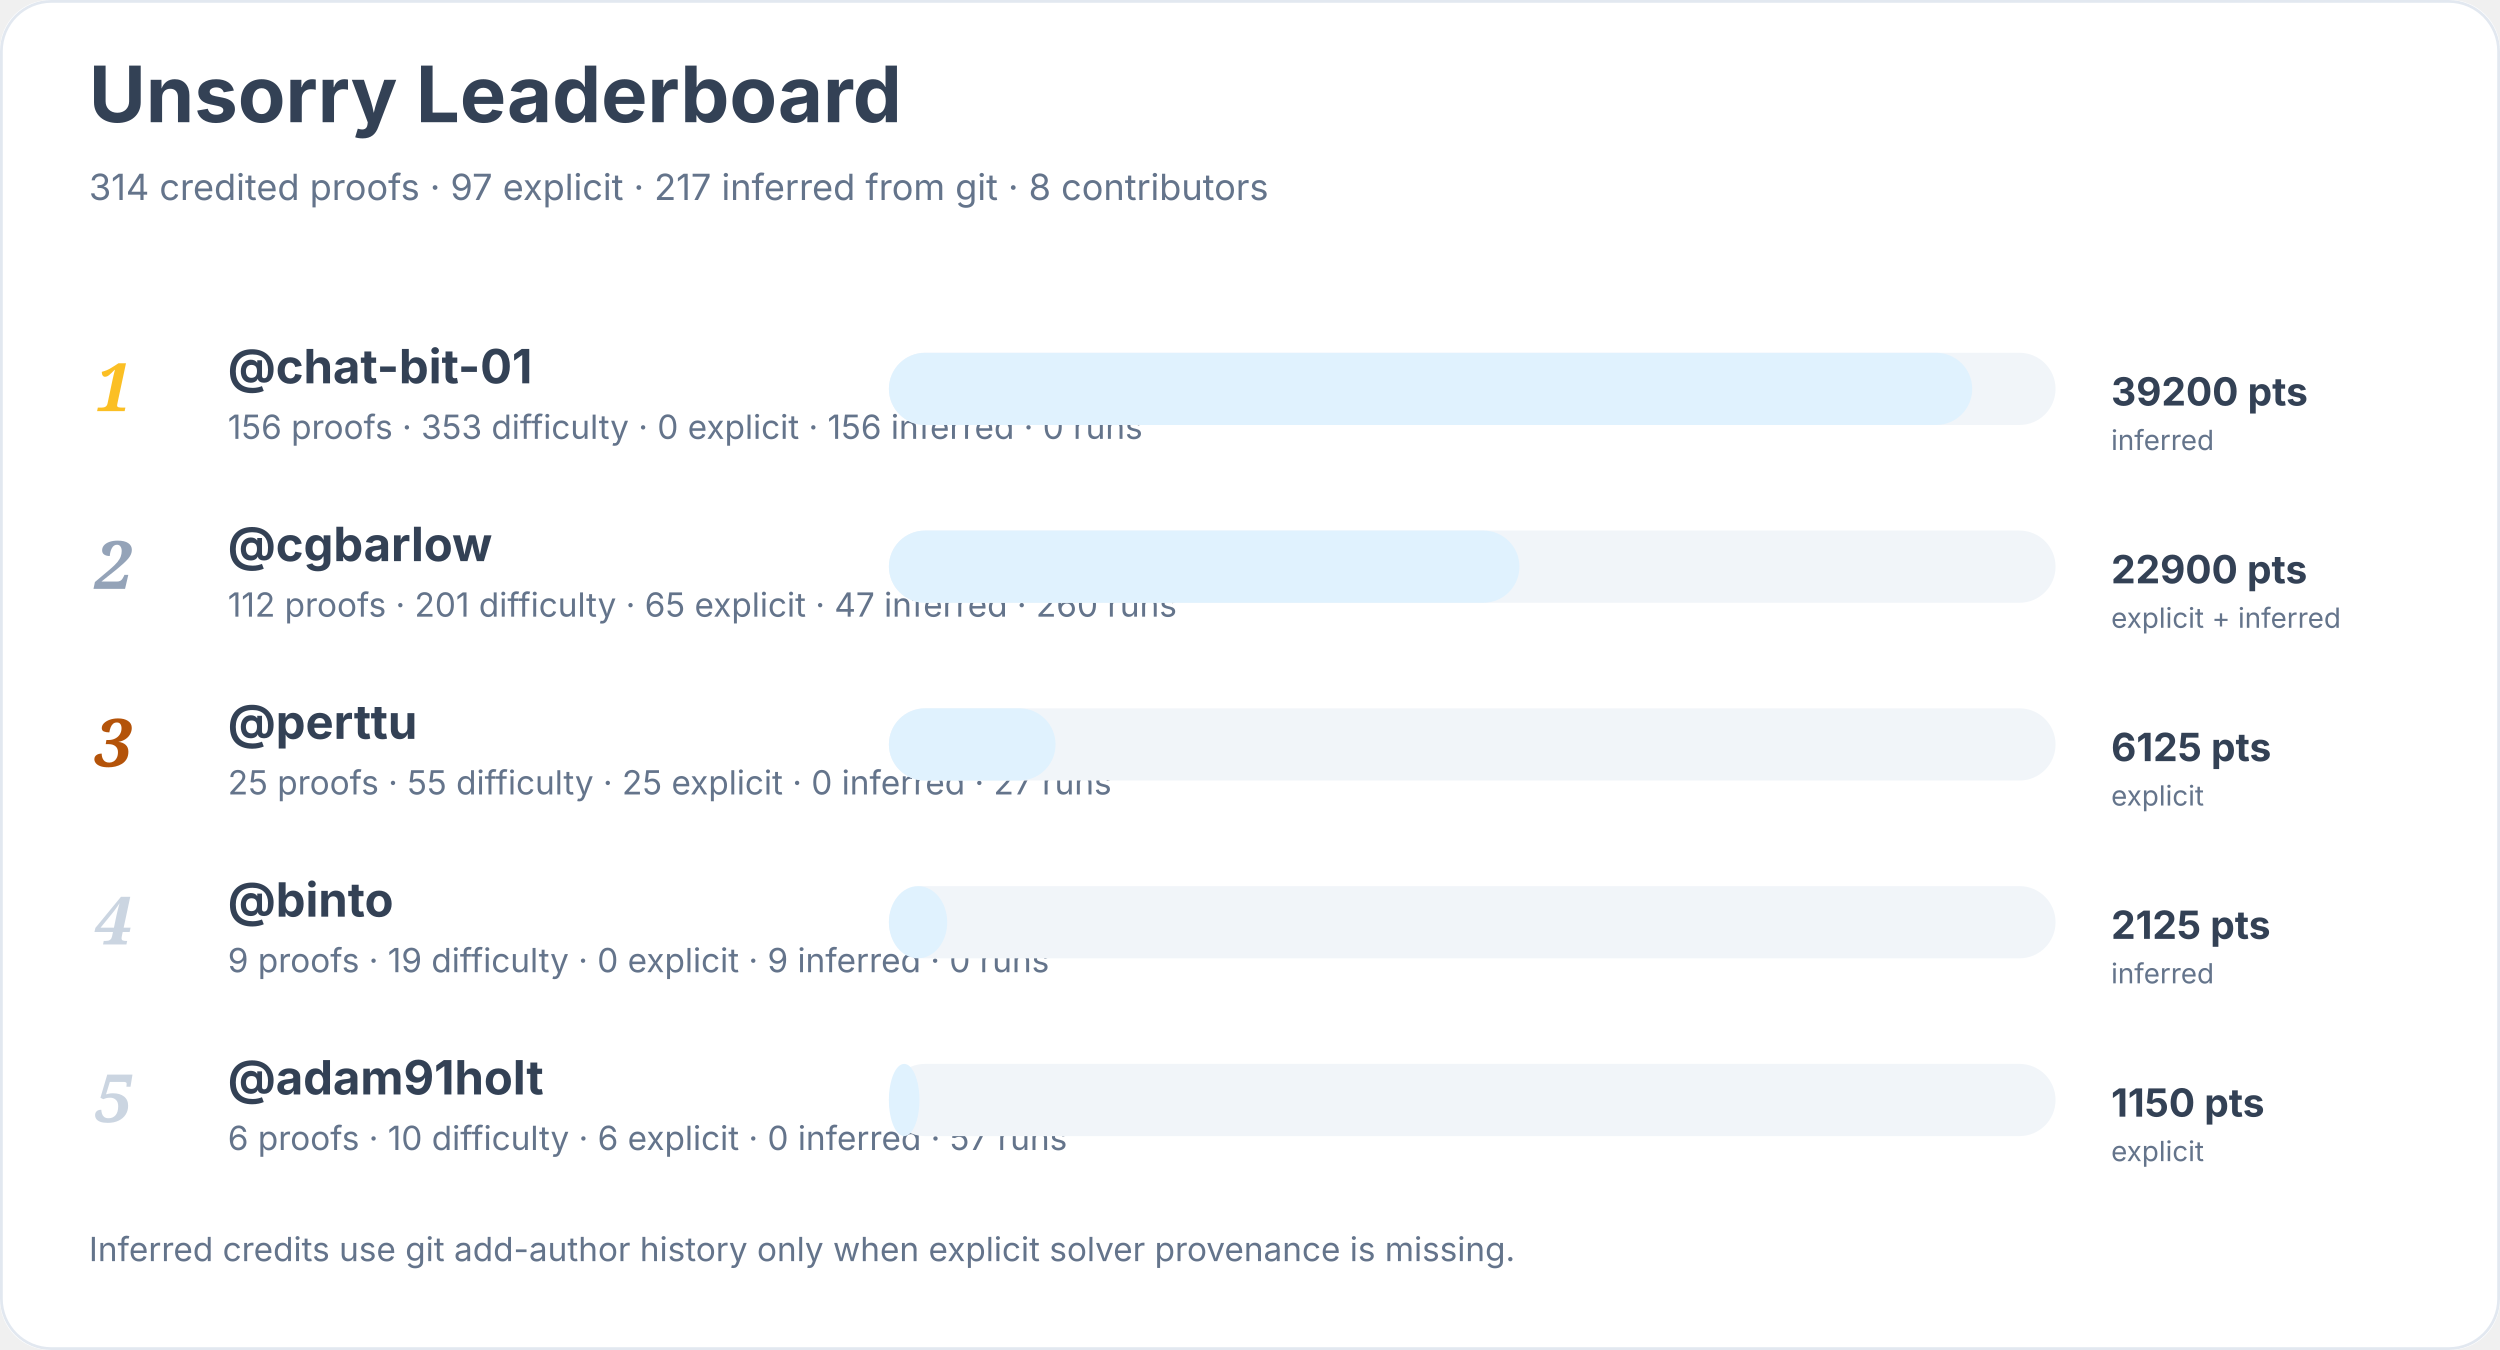
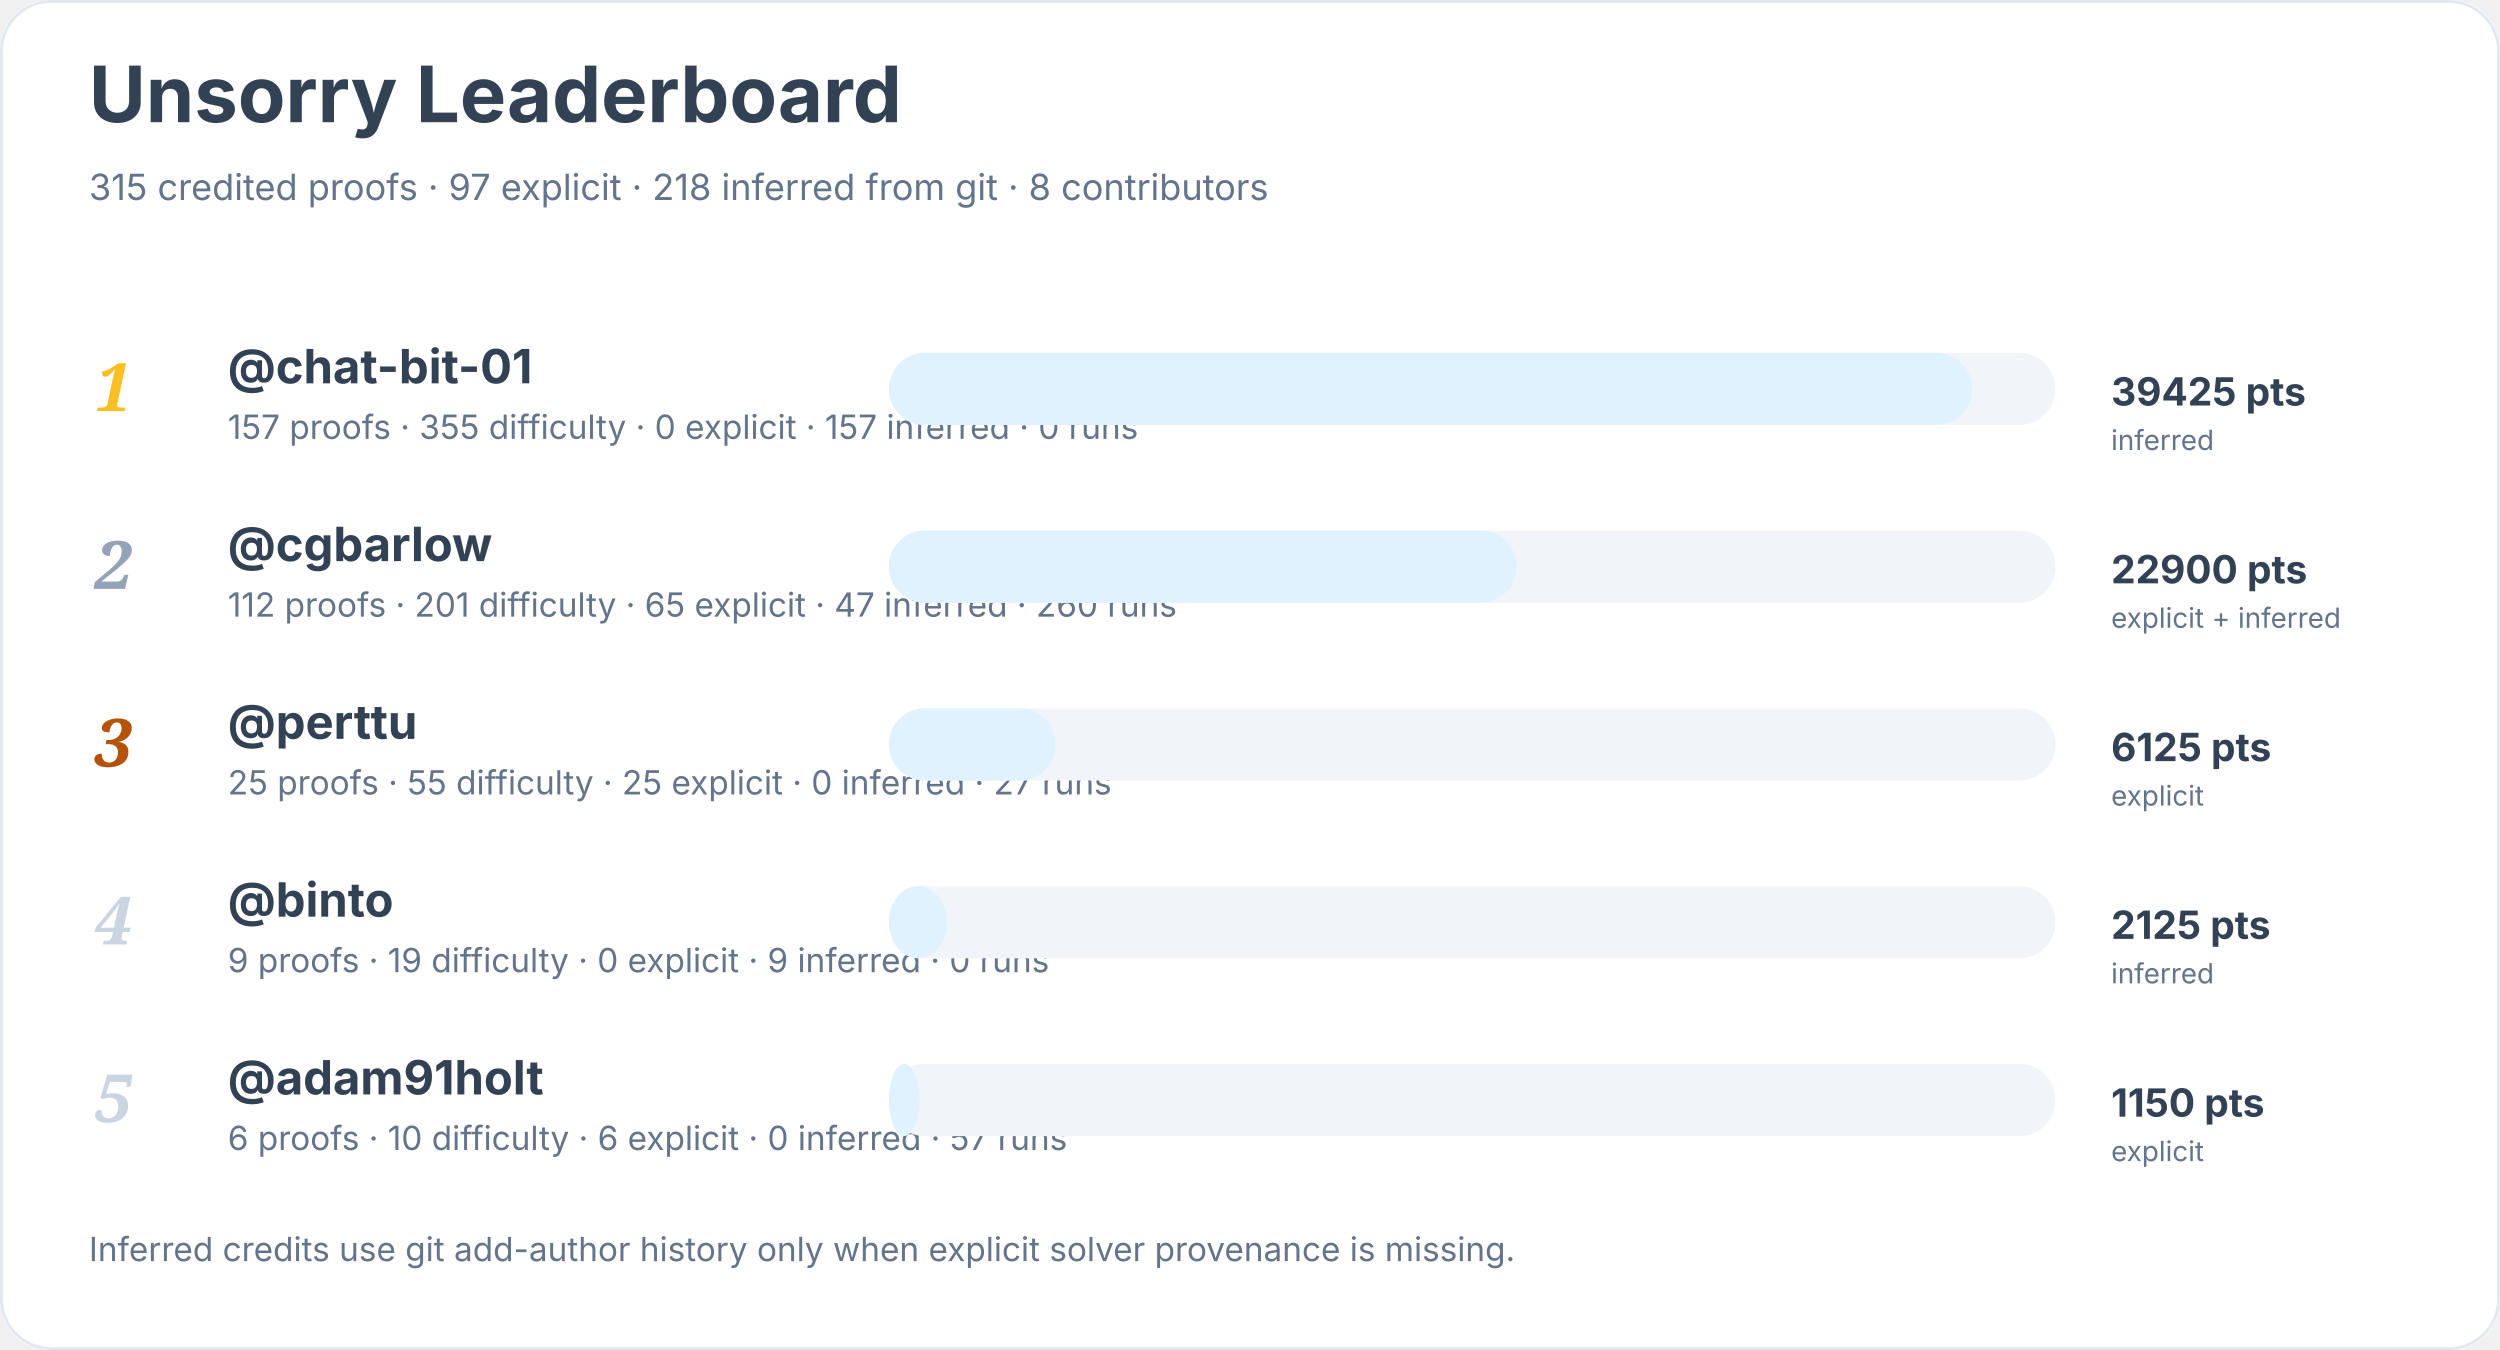
<svg xmlns="http://www.w3.org/2000/svg" width="900" height="486" viewBox="0 0 900 486" role="img" aria-labelledby="title desc">
  <rect width="900" height="100%" rx="18" fill="#ffffff" />
  <rect x="0.5" y="0.5" width="899" height="485" rx="18" fill="none" stroke="#e2e8f0" />
  <text x="32" y="44" font-family="Inter, system-ui, sans-serif" font-size="28" font-weight="700" fill="#334155">Unsorry Leaderboard</text>
-   <text x="32" y="72" font-family="Inter, system-ui, sans-serif" font-size="13" fill="#64748b">314 credited proofs · 97 explicit · 217 inferred from git · 8 contributors</text>
+   <text x="32" y="72" font-family="Inter, system-ui, sans-serif" font-size="13" fill="#64748b">315 credited proofs · 97 explicit · 218 inferred from git · 8 contributors</text>
  <text x="34" y="148" font-family="Georgia, serif" font-size="24" font-style="italic" font-weight="700" fill="#fbbf24">1</text>
  <a href="https://github.com/chat-bit-01">
    <text x="82" y="138" font-family="Inter, system-ui, sans-serif" font-size="17" font-weight="650" fill="#334155">@chat-bit-01</text>
  </a>
-   <text x="82" y="158" font-family="Inter, system-ui, sans-serif" font-size="12" fill="#64748b">156 proofs · 353 difficulty · 0 explicit · 156 inferred · 0 runs</text>
+   <text x="82" y="158" font-family="Inter, system-ui, sans-serif" font-size="12" fill="#64748b">157 proofs · 355 difficulty · 0 explicit · 157 inferred · 0 runs</text>
  <rect x="320" y="127" width="420" height="26" rx="13" fill="#f1f5f9" />
  <rect x="320" y="127" width="390" height="26" rx="13" fill="#e0f2fe" />
-   <text x="760" y="146" font-family="Inter, system-ui, sans-serif" font-size="14" font-weight="700" fill="#334155">39200 pts</text>
+   <text x="760" y="146" font-family="Inter, system-ui, sans-serif" font-size="14" font-weight="700" fill="#334155">39425 pts</text>
  <text x="760" y="162" font-family="Inter, system-ui, sans-serif" font-size="10" fill="#64748b">inferred</text>
  <text x="34" y="212" font-family="Georgia, serif" font-size="24" font-style="italic" font-weight="700" fill="#94a3b8">2</text>
  <a href="https://github.com/cgbarlow">
    <text x="82" y="202" font-family="Inter, system-ui, sans-serif" font-size="17" font-weight="650" fill="#334155">@cgbarlow</text>
  </a>
  <text x="82" y="222" font-family="Inter, system-ui, sans-serif" font-size="12" fill="#64748b">112 proofs · 201 difficulty · 65 explicit · 47 inferred · 260 runs</text>
  <rect x="320" y="191" width="420" height="26" rx="13" fill="#f1f5f9" />
-   <rect x="320" y="191" width="227" height="26" rx="13" fill="#e0f2fe" />
+   <rect x="320" y="191" width="226" height="26" rx="13" fill="#e0f2fe" />
  <text x="760" y="210" font-family="Inter, system-ui, sans-serif" font-size="14" font-weight="700" fill="#334155">22900 pts</text>
  <text x="760" y="226" font-family="Inter, system-ui, sans-serif" font-size="10" fill="#64748b">explicit + inferred</text>
  <text x="34" y="276" font-family="Georgia, serif" font-size="24" font-style="italic" font-weight="700" fill="#b45309">3</text>
  <a href="https://github.com/perttu">
    <text x="82" y="266" font-family="Inter, system-ui, sans-serif" font-size="17" font-weight="650" fill="#334155">@perttu</text>
  </a>
  <text x="82" y="286" font-family="Inter, system-ui, sans-serif" font-size="12" fill="#64748b">25 proofs · 55 difficulty · 25 explicit · 0 inferred · 27 runs</text>
  <rect x="320" y="255" width="420" height="26" rx="13" fill="#f1f5f9" />
  <rect x="320" y="255" width="60" height="26" rx="13" fill="#e0f2fe" />
  <text x="760" y="274" font-family="Inter, system-ui, sans-serif" font-size="14" font-weight="700" fill="#334155">6125 pts</text>
  <text x="760" y="290" font-family="Inter, system-ui, sans-serif" font-size="10" fill="#64748b">explicit</text>
  <text x="34" y="340" font-family="Georgia, serif" font-size="24" font-style="italic" font-weight="700" fill="#cbd5e1">4</text>
  <a href="https://github.com/binto">
    <text x="82" y="330" font-family="Inter, system-ui, sans-serif" font-size="17" font-weight="650" fill="#334155">@binto</text>
  </a>
  <text x="82" y="350" font-family="Inter, system-ui, sans-serif" font-size="12" fill="#64748b">9 proofs · 19 difficulty · 0 explicit · 9 inferred · 0 runs</text>
  <rect x="320" y="319" width="420" height="26" rx="13" fill="#f1f5f9" />
  <rect x="320" y="319" width="21" height="26" rx="13" fill="#e0f2fe" />
  <text x="760" y="338" font-family="Inter, system-ui, sans-serif" font-size="14" font-weight="700" fill="#334155">2125 pts</text>
  <text x="760" y="354" font-family="Inter, system-ui, sans-serif" font-size="10" fill="#64748b">inferred</text>
  <text x="34" y="404" font-family="Georgia, serif" font-size="24" font-style="italic" font-weight="700" fill="#cbd5e1">5</text>
  <a href="https://github.com/adam91holt">
    <text x="82" y="394" font-family="Inter, system-ui, sans-serif" font-size="17" font-weight="650" fill="#334155">@adam91holt</text>
  </a>
  <text x="82" y="414" font-family="Inter, system-ui, sans-serif" font-size="12" fill="#64748b">6 proofs · 10 difficulty · 6 explicit · 0 inferred · 57 runs</text>
  <rect x="320" y="383" width="420" height="26" rx="13" fill="#f1f5f9" />
  <rect x="320" y="383" width="11" height="26" rx="13" fill="#e0f2fe" />
  <text x="760" y="402" font-family="Inter, system-ui, sans-serif" font-size="14" font-weight="700" fill="#334155">1150 pts</text>
  <text x="760" y="418" font-family="Inter, system-ui, sans-serif" font-size="10" fill="#64748b">explicit</text>
  <text x="32" y="454" font-family="Inter, system-ui, sans-serif" font-size="12" fill="#64748b">Inferred credits use git add-author history only when explicit solver provenance is missing.</text>
</svg>
